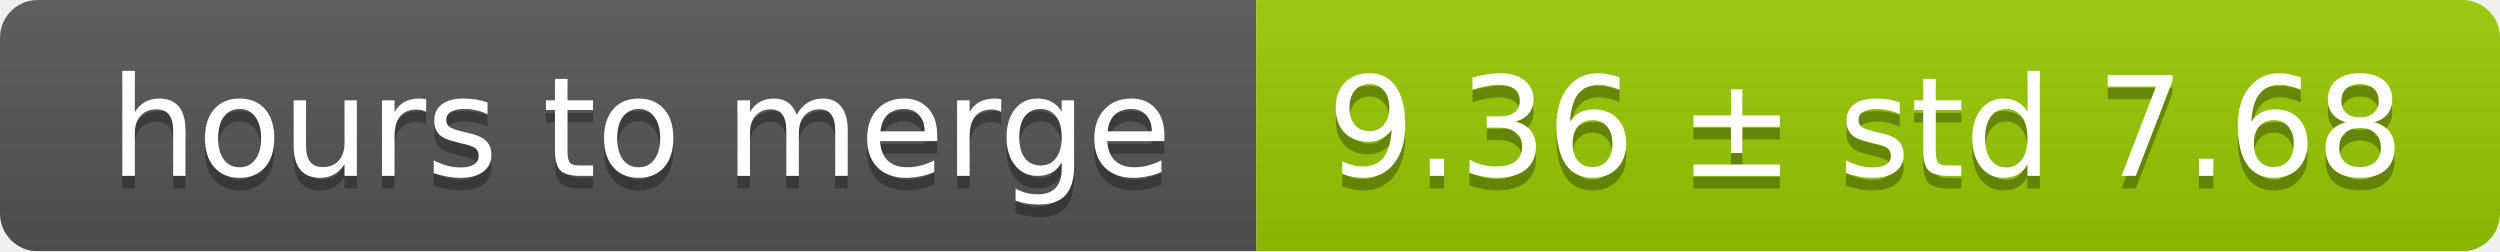
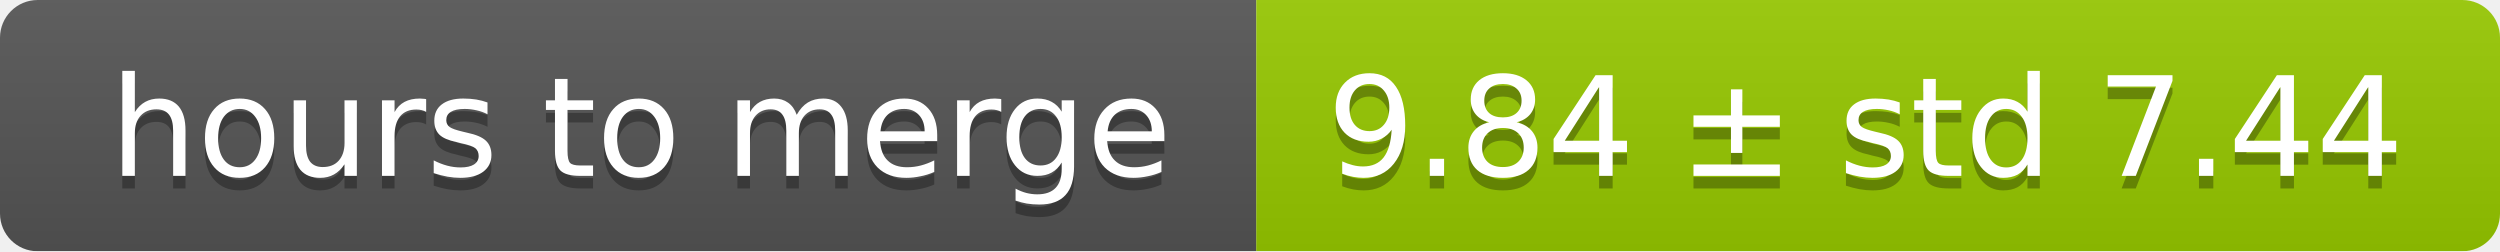
<svg xmlns="http://www.w3.org/2000/svg" width="199" height="20">
  <linearGradient id="smooth" x2="0" y2="100%">
    <stop offset="0" stop-color="#bbb" stop-opacity=".1" />
    <stop offset="1" stop-opacity=".1" />
  </linearGradient>
  <mask id="round">
    <rect width="199" height="20" rx="3" fill="#fff" />
  </mask>
  <g mask="url(#round)">
    <rect width="100" height="20" fill="#555" />
    <rect x="100" width="99" height="20" fill="#97ca00" />
    <rect width="199" height="20" fill="url(#smooth)" />
  </g>
  <g fill="#fff" text-anchor="middle" font-family="DejaVu Sans,Verdana,Geneva,sans-serif" font-size="11">
    <text x="51" y="15" fill="#010101" fill-opacity=".3">hours to merge</text>
    <text x="51" y="14">hours to merge</text>
-     <text x="148.5" y="15" fill="#010101" fill-opacity=".3">9.36 ± std 7.68</text>
-     <text x="148.5" y="14">9.36 ± std 7.68</text>
+     <text x="148.5" y="15" fill="#010101" fill-opacity=".3">9.84 ± std 7.44</text>
+     <text x="148.5" y="14">9.84 ± std 7.44</text>
  </g>
</svg>
